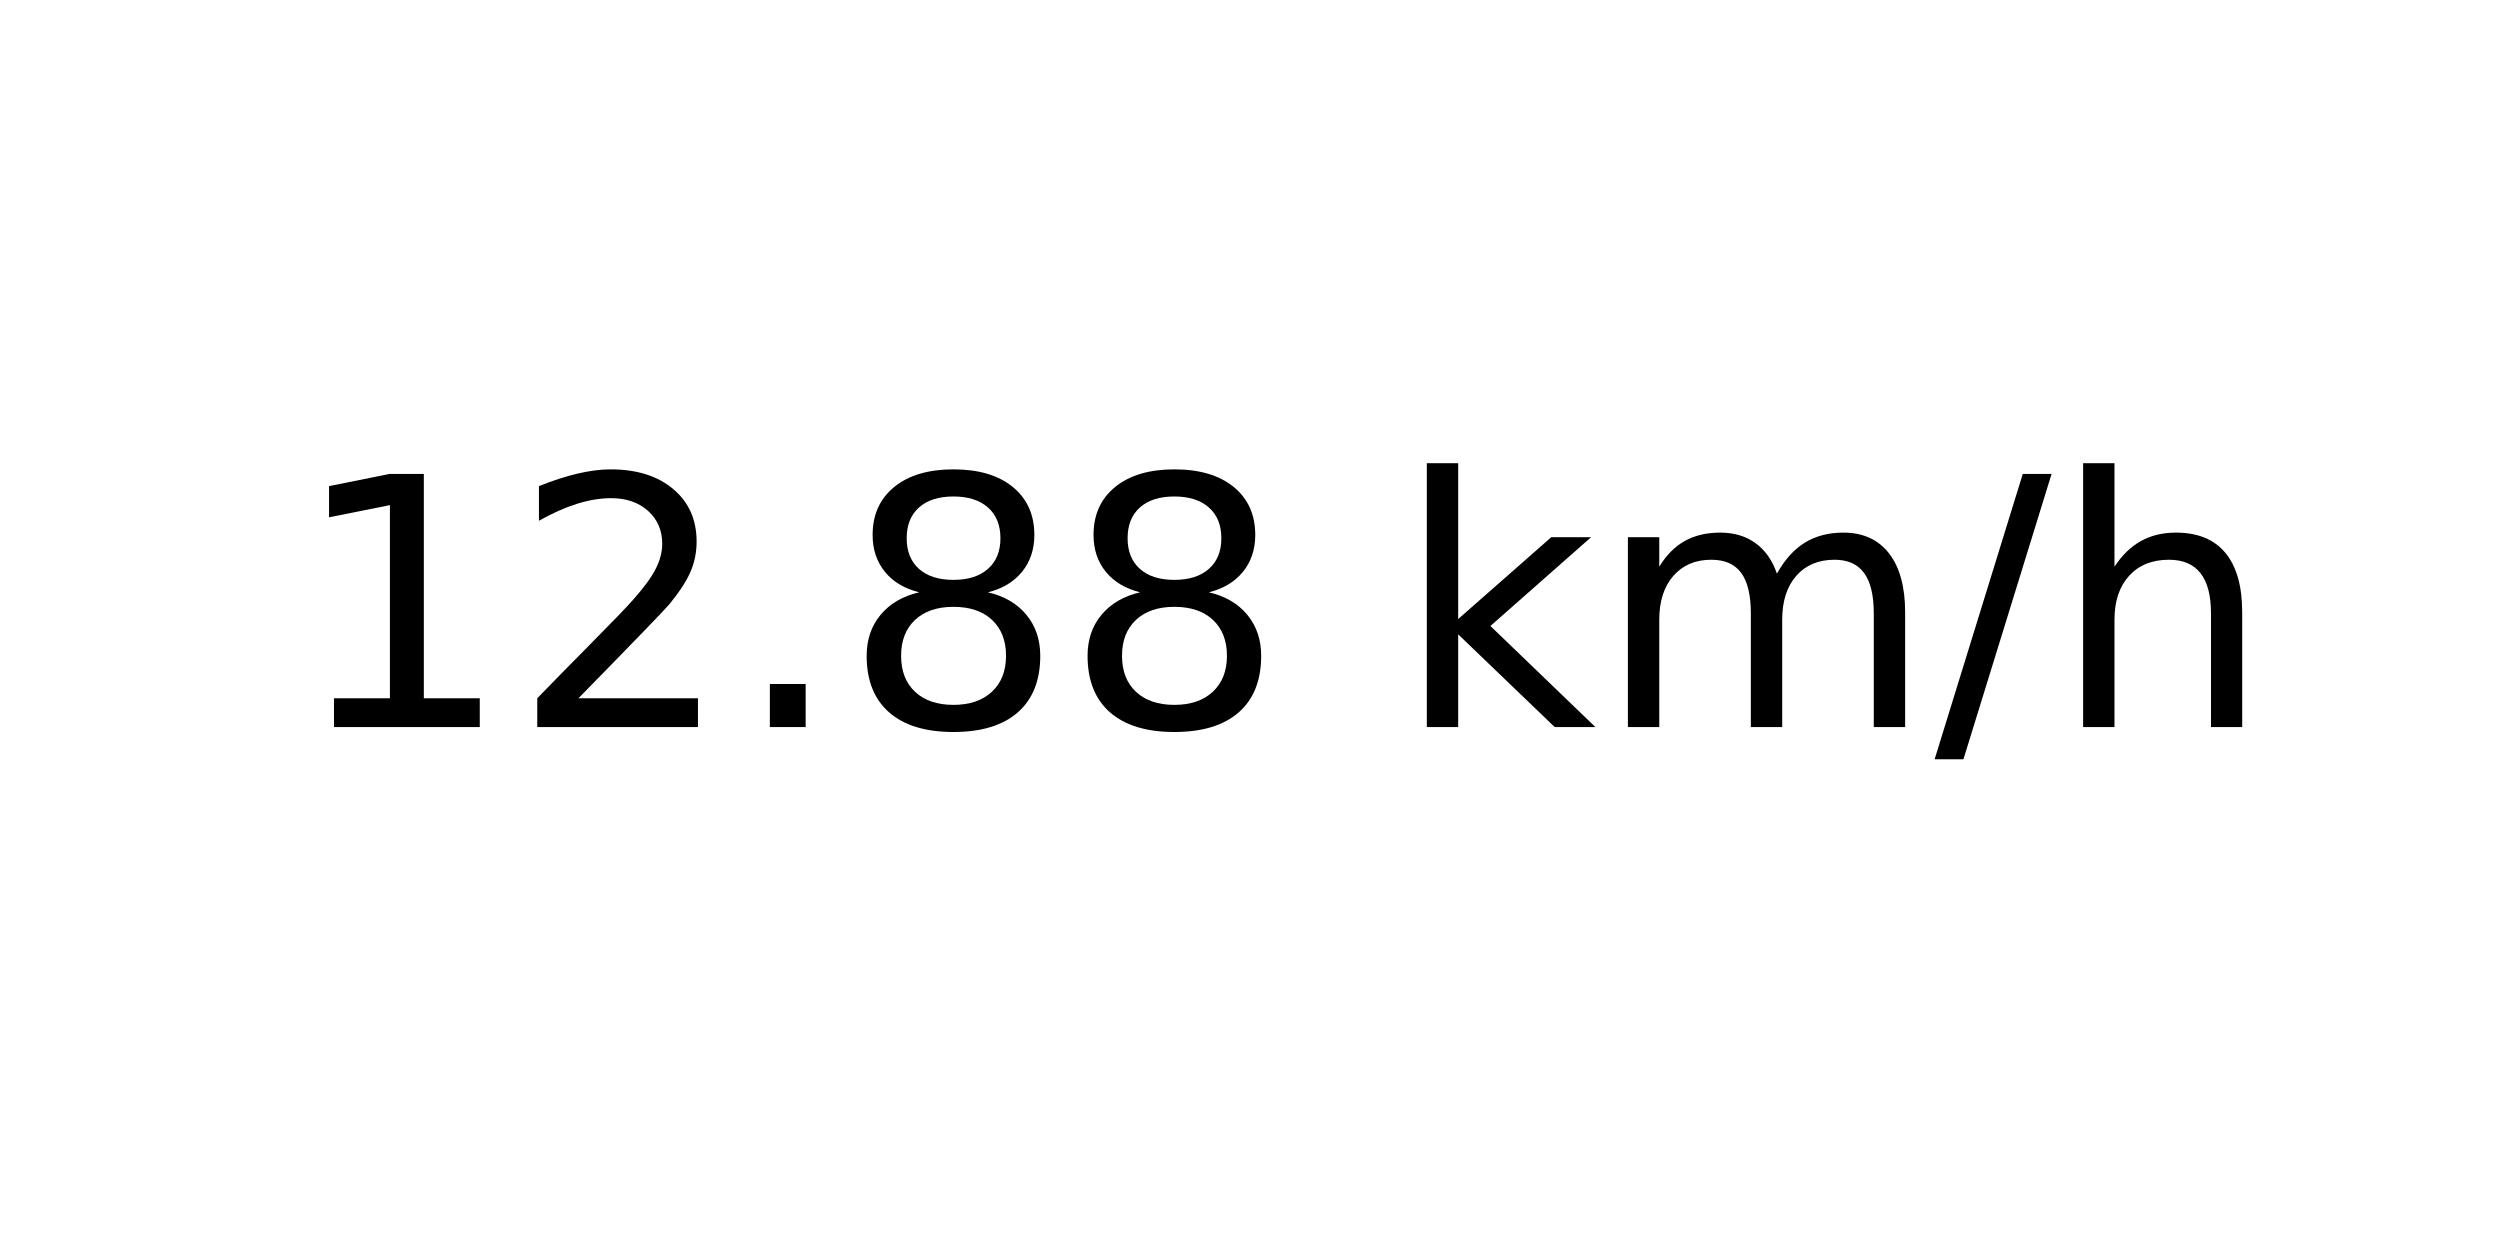
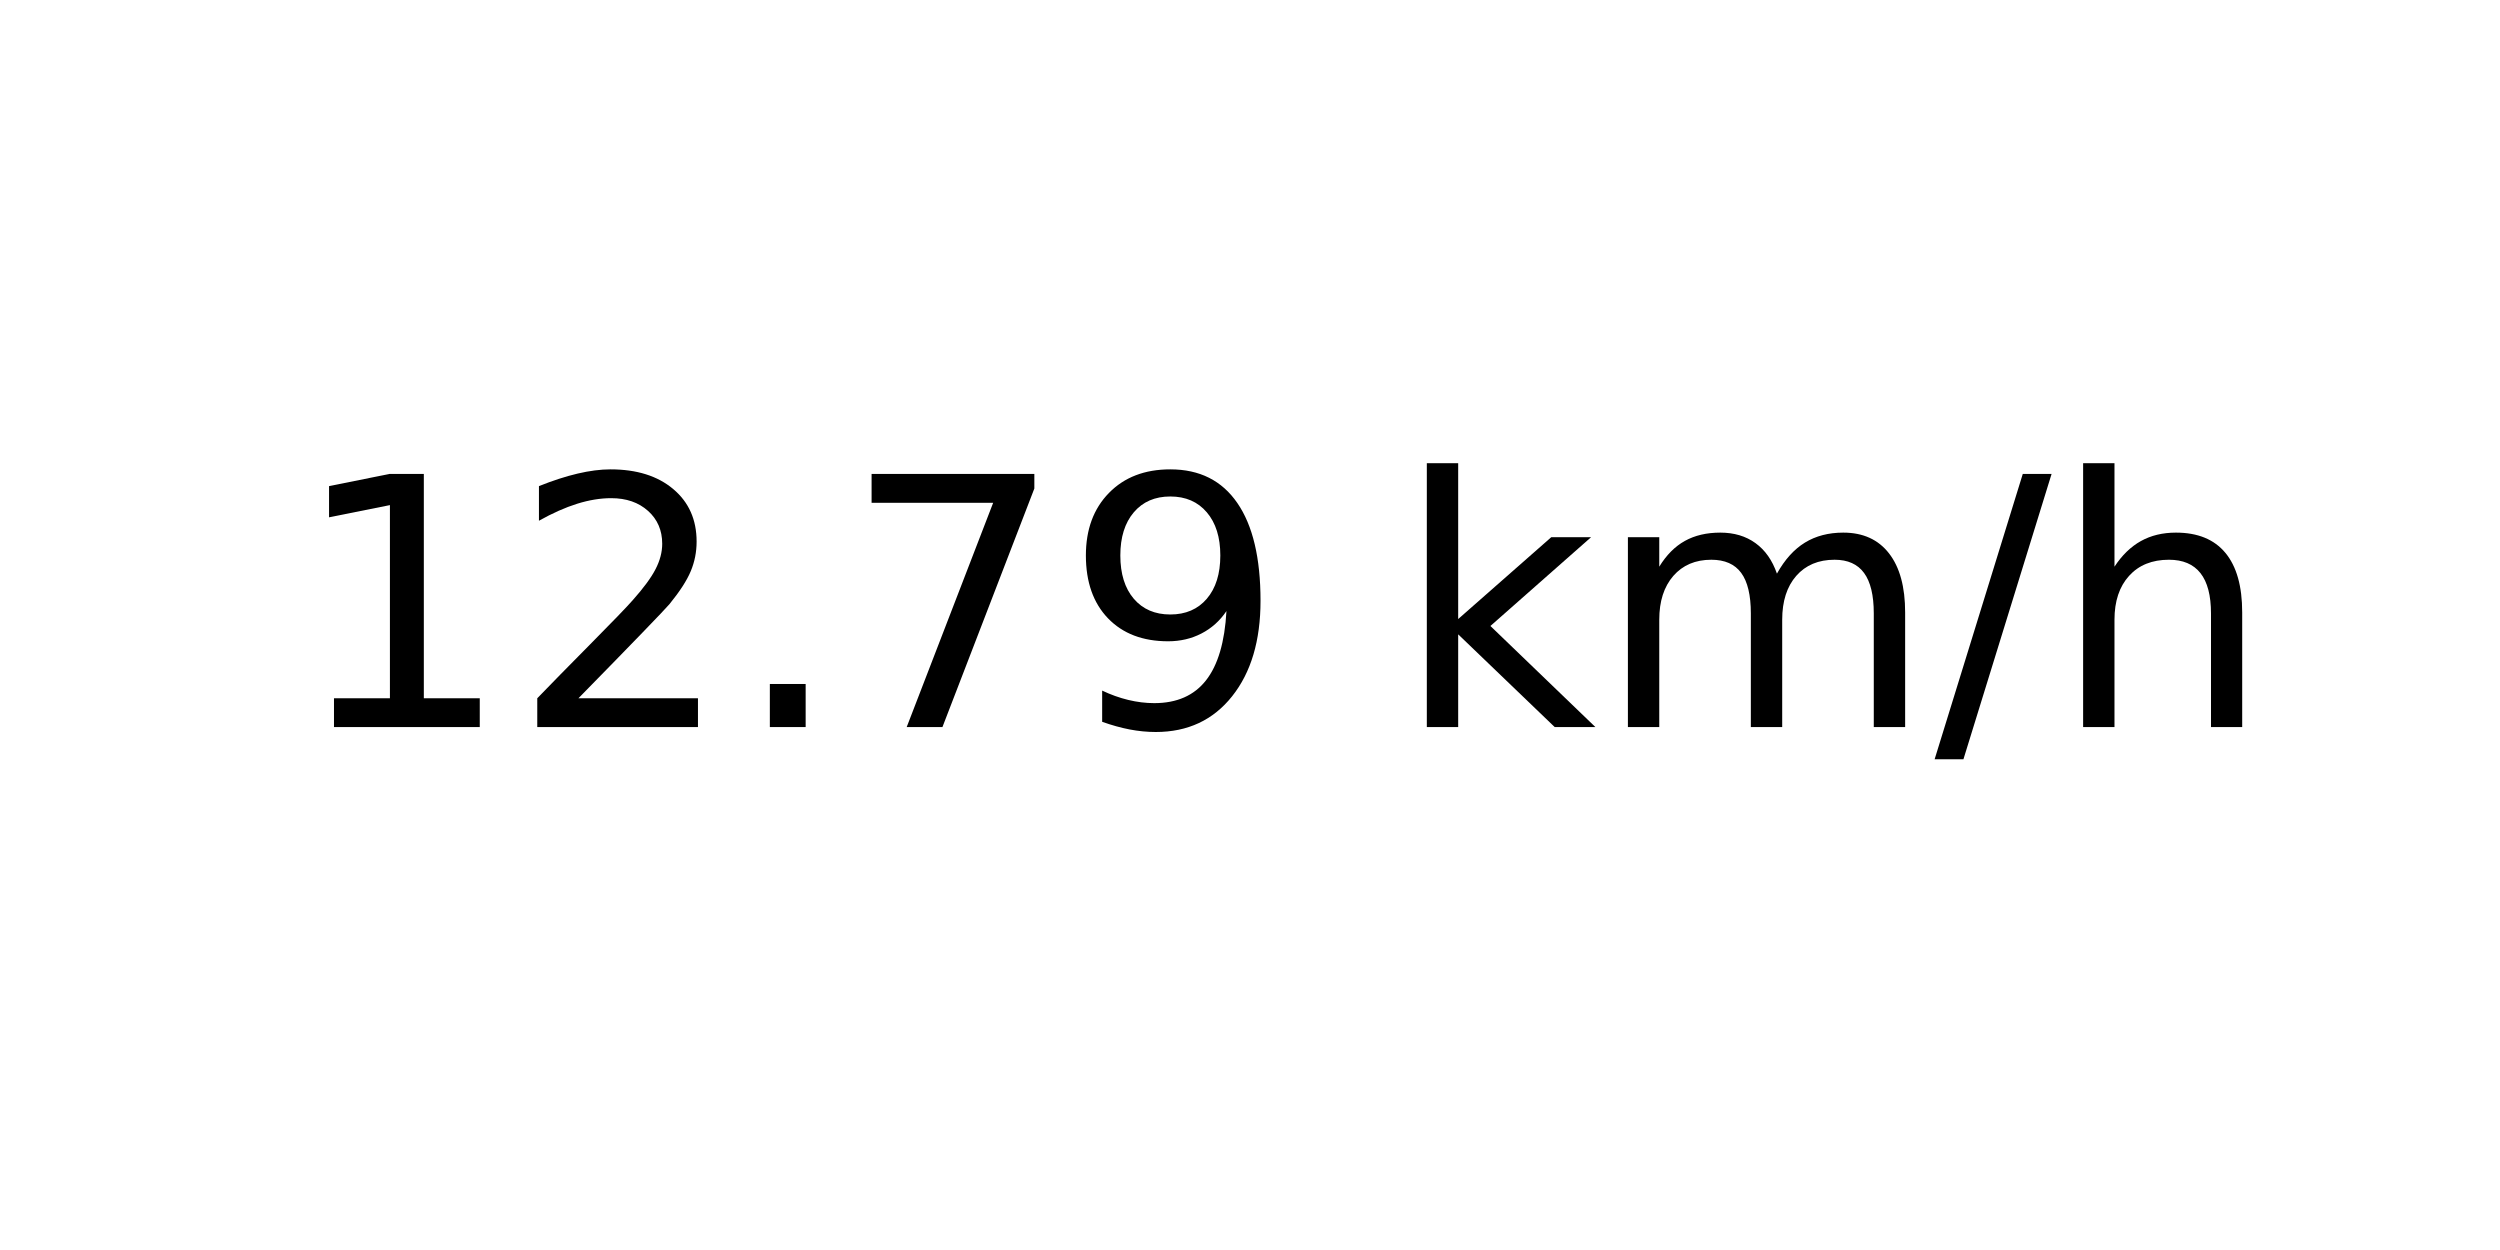
<svg xmlns="http://www.w3.org/2000/svg" xmlns:xlink="http://www.w3.org/1999/xlink" width="72pt" height="36pt" viewBox="0 0 72 36" version="1.1">
  <defs>
    <style type="text/css">*{stroke-linejoin: round; stroke-linecap: butt}</style>
  </defs>
  <g id="figure_1">
    <g id="axes_1">
      <g id="text_1">
        <g transform="translate(8.378125 20.93937) scale(0.1 -0.1)">
          <defs>
            <path id="DejaVuSans-31" d="M 794 531  L 1825 531  L 1825 4091  L 703 3866  L 703 4441  L 1819 4666  L 2450 4666  L 2450 531  L 3481 531  L 3481 0  L 794 0  L 794 531  z " transform="scale(0.015625)" />
            <path id="DejaVuSans-32" d="M 1228 531  L 3431 531  L 3431 0  L 469 0  L 469 531  Q 828 903 1448 1529  Q 2069 2156 2228 2338  Q 2531 2678 2651 2914  Q 2772 3150 2772 3378  Q 2772 3750 2511 3984  Q 2250 4219 1831 4219  Q 1534 4219 1204 4116  Q 875 4013 500 3803  L 500 4441  Q 881 4594 1212 4672  Q 1544 4750 1819 4750  Q 2544 4750 2975 4387  Q 3406 4025 3406 3419  Q 3406 3131 3298 2873  Q 3191 2616 2906 2266  Q 2828 2175 2409 1742  Q 1991 1309 1228 531  z " transform="scale(0.015625)" />
            <path id="DejaVuSans-2e" d="M 684 794  L 1344 794  L 1344 0  L 684 0  L 684 794  z " transform="scale(0.015625)" />
-             <path id="DejaVuSans-38" d="M 2034 2216  Q 1584 2216 1326 1975  Q 1069 1734 1069 1313  Q 1069 891 1326 650  Q 1584 409 2034 409  Q 2484 409 2743 651  Q 3003 894 3003 1313  Q 3003 1734 2745 1975  Q 2488 2216 2034 2216  z M 1403 2484  Q 997 2584 770 2862  Q 544 3141 544 3541  Q 544 4100 942 4425  Q 1341 4750 2034 4750  Q 2731 4750 3128 4425  Q 3525 4100 3525 3541  Q 3525 3141 3298 2862  Q 3072 2584 2669 2484  Q 3125 2378 3379 2068  Q 3634 1759 3634 1313  Q 3634 634 3220 271  Q 2806 -91 2034 -91  Q 1263 -91 848 271  Q 434 634 434 1313  Q 434 1759 690 2068  Q 947 2378 1403 2484  z M 1172 3481  Q 1172 3119 1398 2916  Q 1625 2713 2034 2713  Q 2441 2713 2670 2916  Q 2900 3119 2900 3481  Q 2900 3844 2670 4047  Q 2441 4250 2034 4250  Q 1625 4250 1398 4047  Q 1172 3844 1172 3481  z " transform="scale(0.015625)" />
+             <path id="DejaVuSans-37" d="M 525 4666  L 3525 4666  L 3525 4397  L 1831 0  L 1172 0  L 2766 4134  L 525 4134  L 525 4666  z " transform="scale(0.015625)" />
+             <path id="DejaVuSans-39" d="M 703 97  L 703 672  Q 941 559 1184 500  Q 1428 441 1663 441  Q 2288 441 2617 861  Q 2947 1281 2994 2138  Q 2813 1869 2534 1725  Q 2256 1581 1919 1581  Q 1219 1581 811 2004  Q 403 2428 403 3163  Q 403 3881 828 4315  Q 1253 4750 1959 4750  Q 2769 4750 3195 4129  Q 3622 3509 3622 2328  Q 3622 1225 3098 567  Q 2575 -91 1691 -91  Q 1453 -91 1209 -44  Q 966 3 703 97  z M 1959 2075  Q 2384 2075 2632 2365  Q 2881 2656 2881 3163  Q 2881 3666 2632 3958  Q 2384 4250 1959 4250  Q 1534 4250 1286 3958  Q 1038 3666 1038 3163  Q 1038 2656 1286 2365  Q 1534 2075 1959 2075  z " transform="scale(0.015625)" />
            <path id="DejaVuSans-20" transform="scale(0.015625)" />
            <path id="DejaVuSans-6b" d="M 581 4863  L 1159 4863  L 1159 1991  L 2875 3500  L 3609 3500  L 1753 1863  L 3688 0  L 2938 0  L 1159 1709  L 1159 0  L 581 0  L 581 4863  z " transform="scale(0.015625)" />
            <path id="DejaVuSans-6d" d="M 3328 2828  Q 3544 3216 3844 3400  Q 4144 3584 4550 3584  Q 5097 3584 5394 3201  Q 5691 2819 5691 2113  L 5691 0  L 5113 0  L 5113 2094  Q 5113 2597 4934 2840  Q 4756 3084 4391 3084  Q 3944 3084 3684 2787  Q 3425 2491 3425 1978  L 3425 0  L 2847 0  L 2847 2094  Q 2847 2600 2669 2842  Q 2491 3084 2119 3084  Q 1678 3084 1418 2786  Q 1159 2488 1159 1978  L 1159 0  L 581 0  L 581 3500  L 1159 3500  L 1159 2956  Q 1356 3278 1631 3431  Q 1906 3584 2284 3584  Q 2666 3584 2933 3390  Q 3200 3197 3328 2828  z " transform="scale(0.015625)" />
            <path id="DejaVuSans-2f" d="M 1625 4666  L 2156 4666  L 531 -594  L 0 -594  L 1625 4666  z " transform="scale(0.015625)" />
            <path id="DejaVuSans-68" d="M 3513 2113  L 3513 0  L 2938 0  L 2938 2094  Q 2938 2591 2744 2837  Q 2550 3084 2163 3084  Q 1697 3084 1428 2787  Q 1159 2491 1159 1978  L 1159 0  L 581 0  L 581 4863  L 1159 4863  L 1159 2956  Q 1366 3272 1645 3428  Q 1925 3584 2291 3584  Q 2894 3584 3203 3211  Q 3513 2838 3513 2113  z " transform="scale(0.015625)" />
          </defs>
          <use xlink:href="#DejaVuSans-31" />
          <use xlink:href="#DejaVuSans-32" x="63.623" />
          <use xlink:href="#DejaVuSans-2e" x="127.246" />
-           <use xlink:href="#DejaVuSans-38" x="159.033" />
-           <use xlink:href="#DejaVuSans-38" x="222.656" />
+           <use xlink:href="#DejaVuSans-37" x="159.033" />
+           <use xlink:href="#DejaVuSans-39" x="222.656" />
          <use xlink:href="#DejaVuSans-20" x="286.279" />
          <use xlink:href="#DejaVuSans-6b" x="318.066" />
          <use xlink:href="#DejaVuSans-6d" x="375.977" />
          <use xlink:href="#DejaVuSans-2f" x="473.389" />
          <use xlink:href="#DejaVuSans-68" x="507.08" />
        </g>
      </g>
    </g>
  </g>
</svg>
